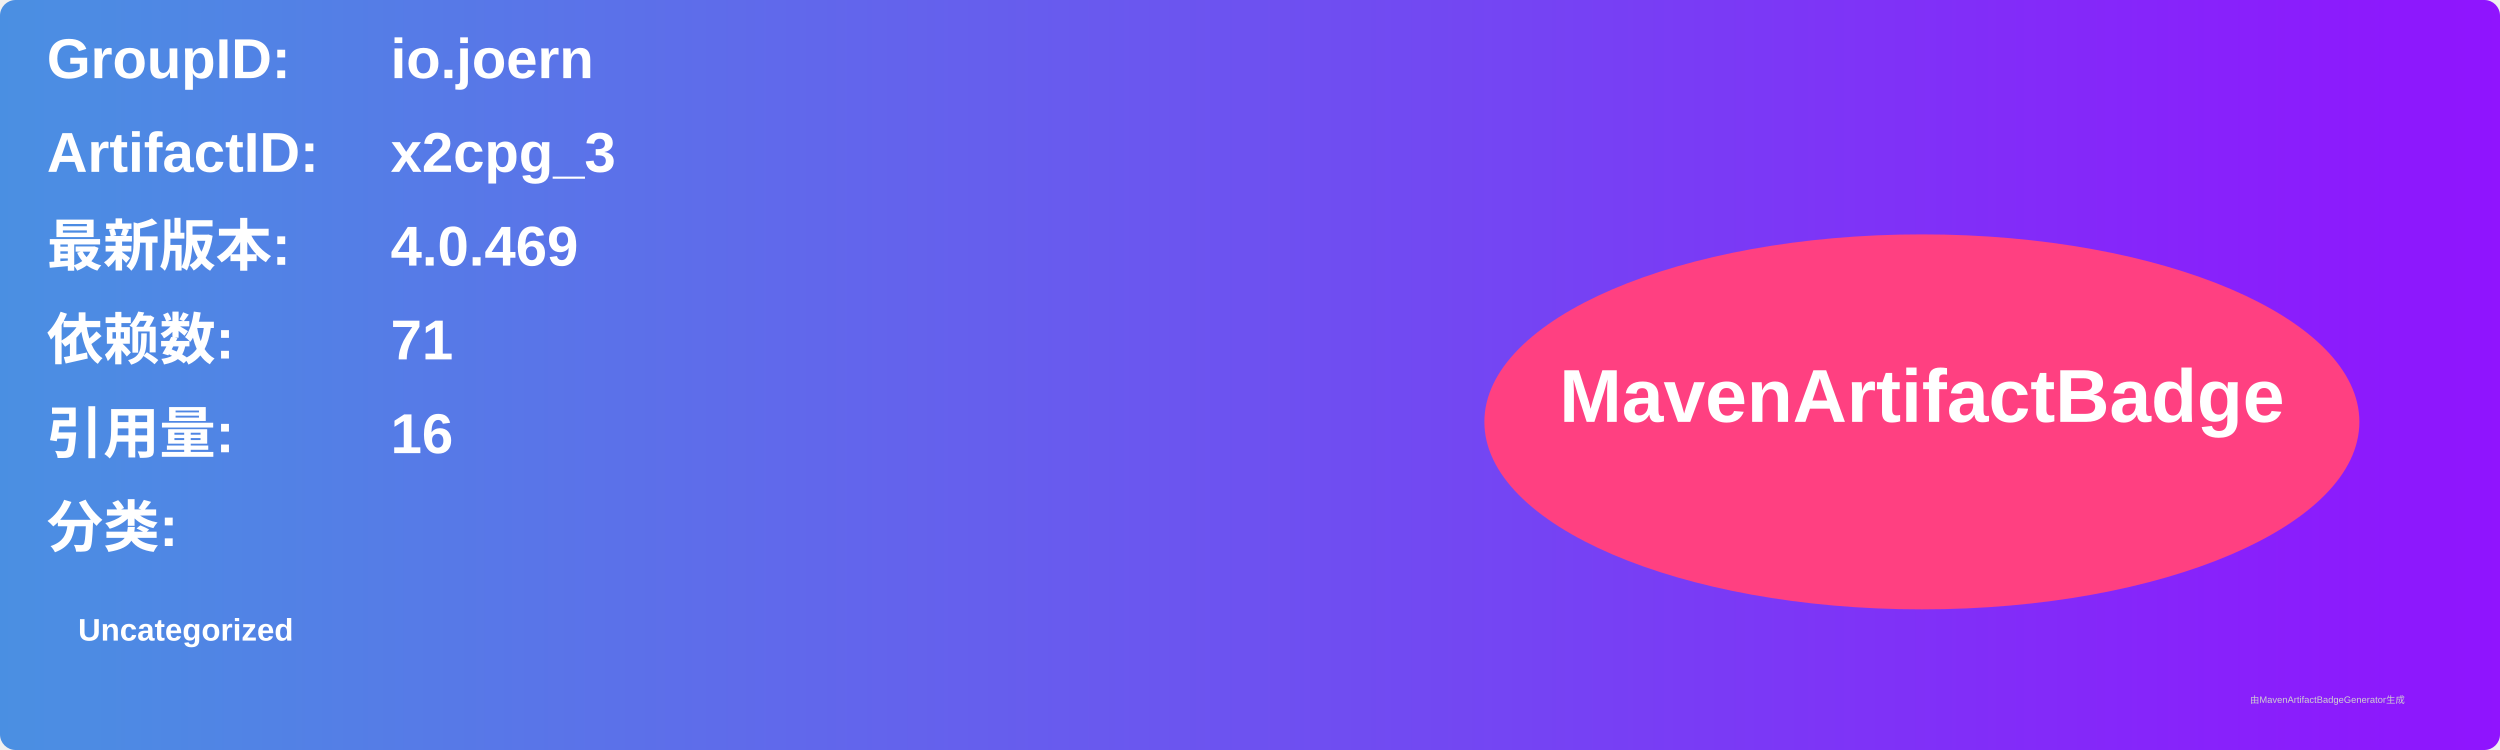
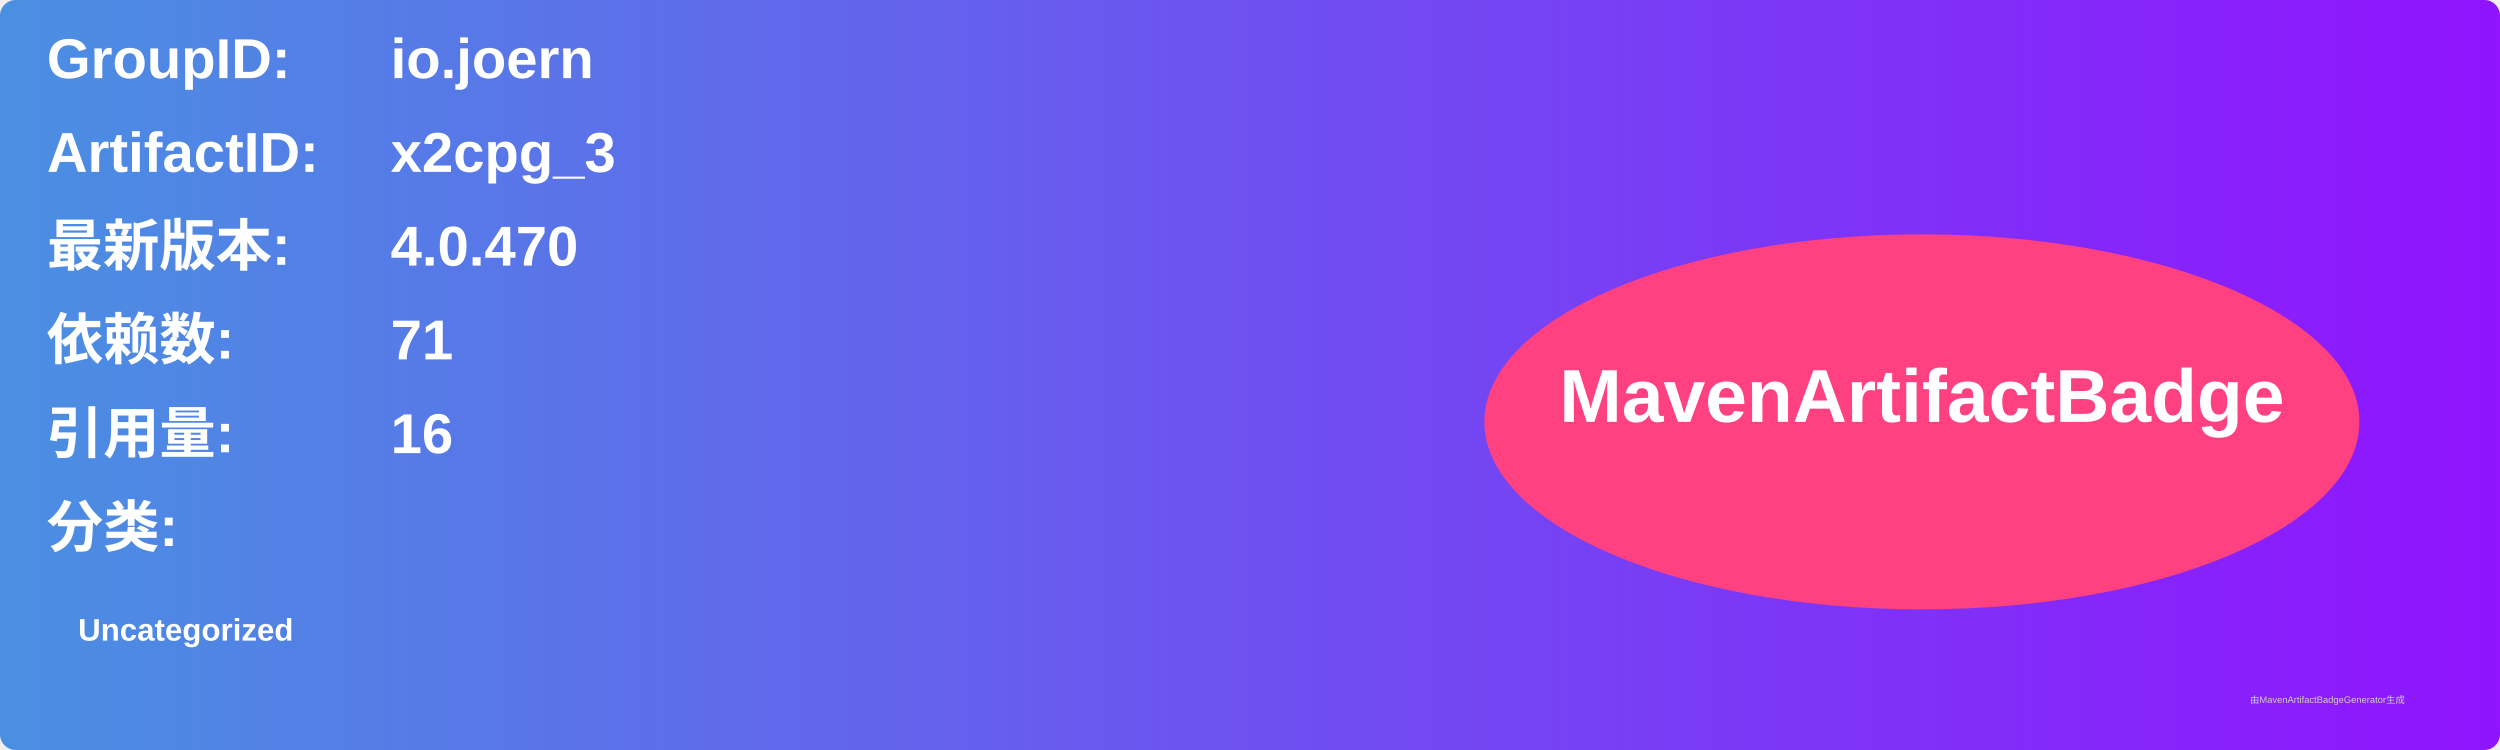
<svg xmlns="http://www.w3.org/2000/svg" width="800" height="240" viewBox="0 0 800 240">
  <linearGradient id="grad" x1="0%" y1="0%" x2="100%" y2="0%">
    <stop offset="0%" stop-color="#4a90e2" />
    <stop offset="100%" stop-color="#9013fe" />
  </linearGradient>
  <rect width="100%" height="100%" rx="5" ry="5" fill="url(#grad)" />
  <g transform="translate(15, 15)">
    <text x="0" y="10" font-family="Arial" font-size="18" fill="white" font-weight="bold" width="260">GroupID:</text>
    <text x="110" y="10" font-family="Arial" font-size="18" fill="white" font-weight="bold" width="460">io.joern</text>
    <text x="0" y="40" font-family="Arial" font-size="18" fill="white" font-weight="bold" width="260">ArtifactID:</text>
    <text x="110" y="40" font-family="Arial" font-size="18" fill="white" font-weight="bold" width="460">x2cpg_3</text>
    <text x="0" y="70" font-family="Arial" font-size="18" fill="white" font-weight="bold">最新版本:</text>
    <text x="110" y="70" font-family="Arial" font-size="18" fill="white" font-weight="bold">
-       <tspan font-weight="bold">4.0.469</tspan>
+       <tspan font-weight="bold">4.0.470</tspan>
    </text>
    <text x="0" y="100" font-family="Arial" font-size="18" fill="white" font-weight="bold">依赖数: </text>
    <text x="110" y="100" font-family="Arial" font-size="18" fill="white">
      <tspan font-weight="bold">71</tspan>
    </text>
    <text x="0" y="130" font-family="Arial" font-size="18" fill="white" font-weight="bold">引用量: </text>
    <text x="110" y="130" font-family="Arial" font-size="18" fill="white">
      <tspan font-weight="bold">16</tspan>
    </text>
    <text x="0" y="160" font-family="Arial" font-size="18" fill="white" font-weight="bold">分类:</text>
    <text x="10" y="190" font-family="Arial" font-size="10" fill="white">
      <tspan font-weight="bold">Uncategorized</tspan>
    </text>
    <ellipse cx="600" cy="120" rx="140" ry="60" fill="#ff4081" />
    <text x="600" y="120" text-anchor="middle" font-family="Arial" font-size="24" fill="white" font-weight="bold">MavenArtifactBadge</text>
  </g>
  <text x="720" y="225" font-family="Arial" font-size="3" fill="#d0d0d0">由MavenArtifactBadgeGenerator生成</text>
</svg>
